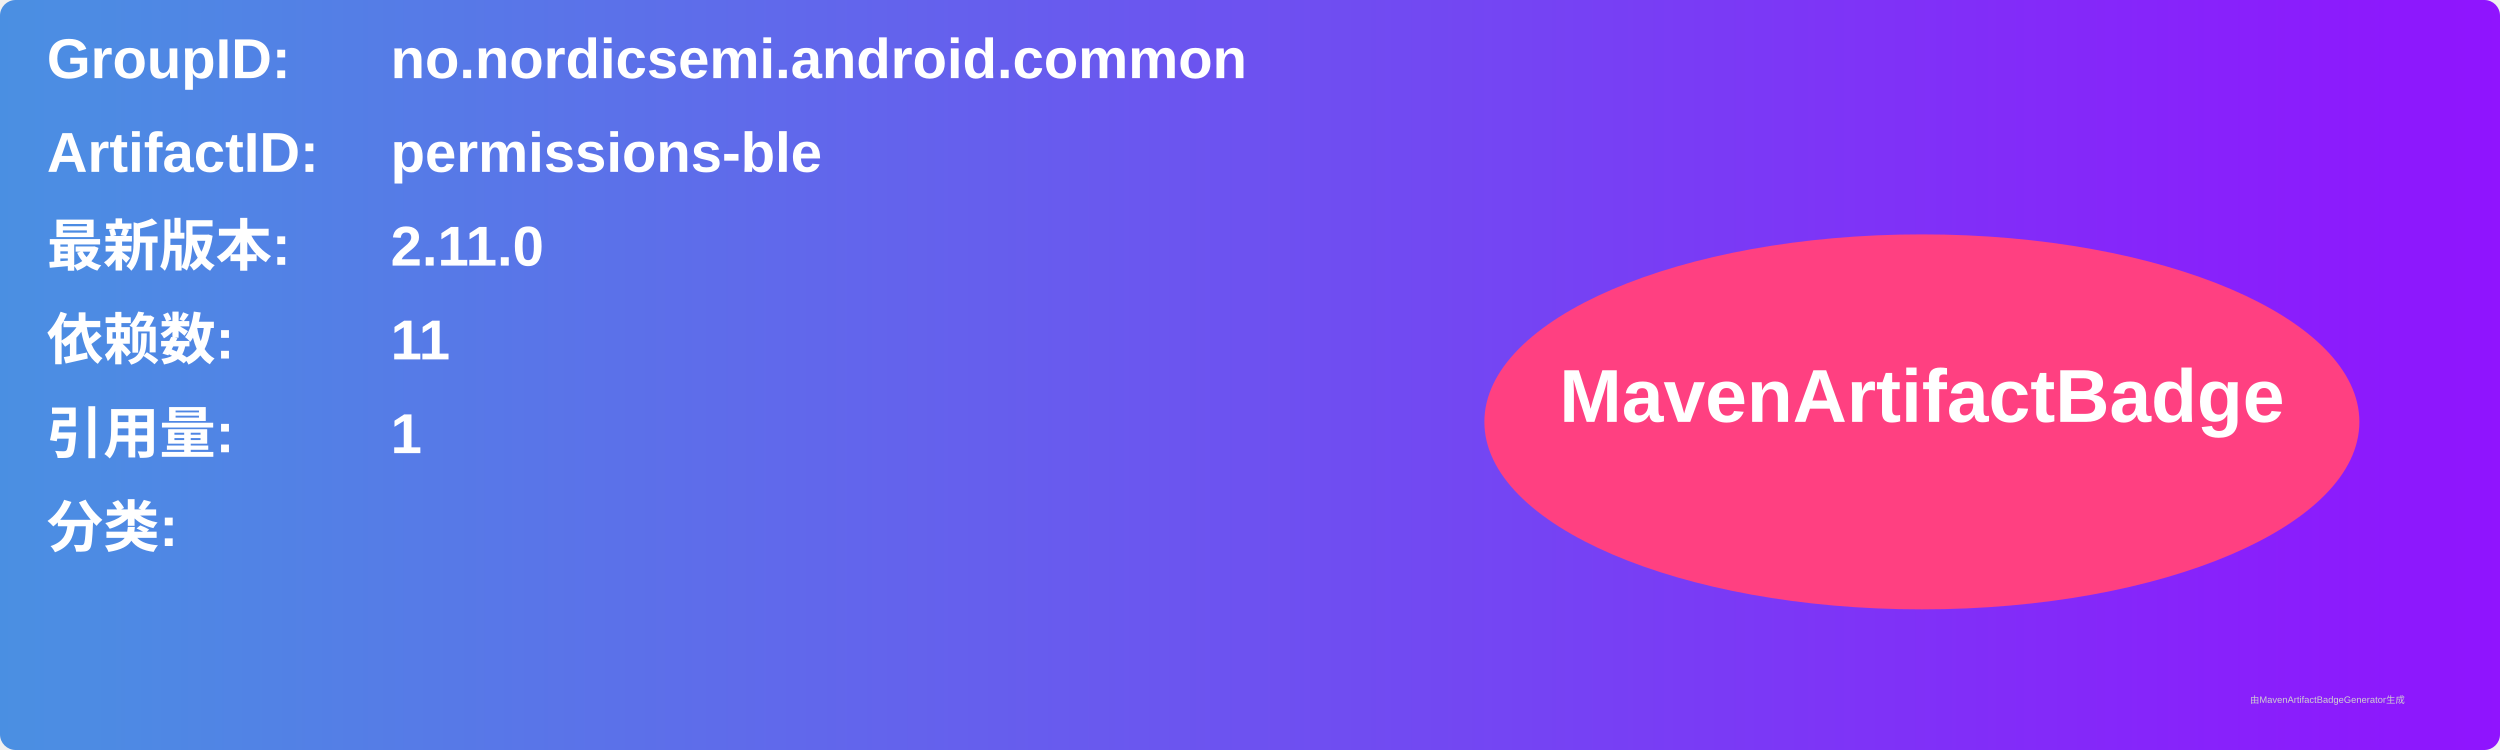
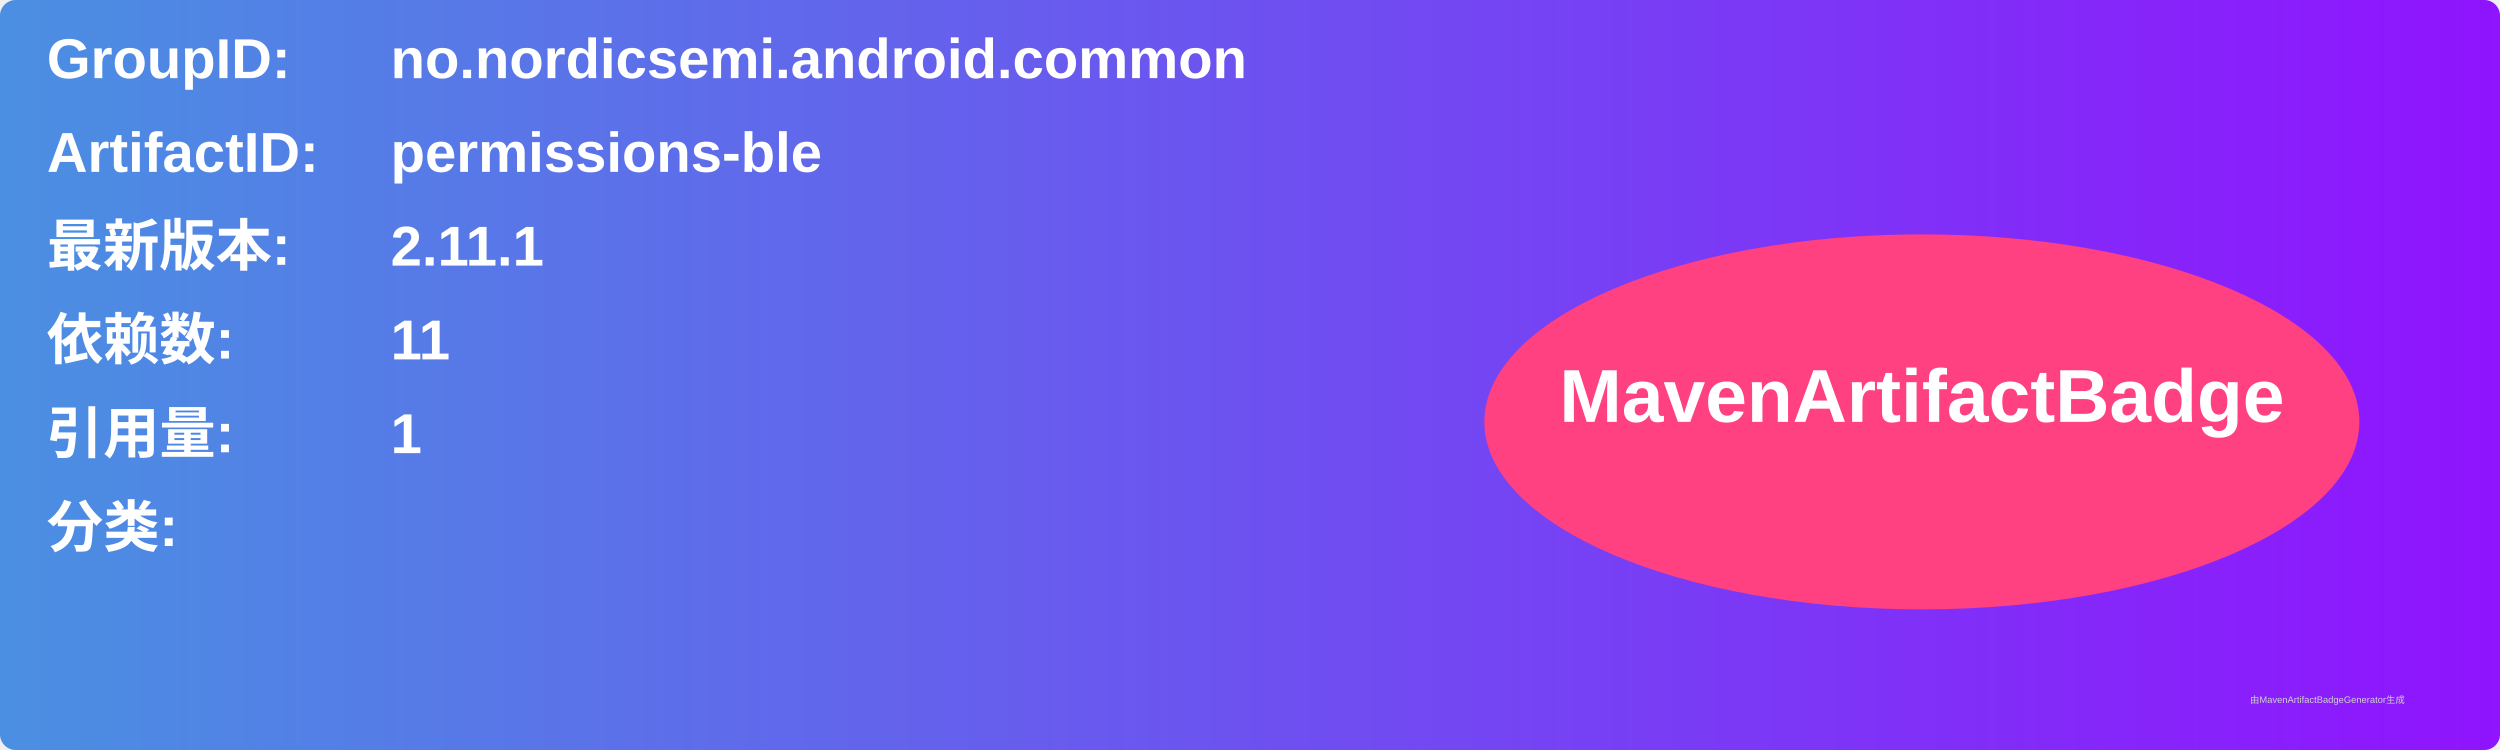
<svg xmlns="http://www.w3.org/2000/svg" width="800" height="240" viewBox="0 0 800 240">
  <linearGradient id="grad" x1="0%" y1="0%" x2="100%" y2="0%">
    <stop offset="0%" stop-color="#4a90e2" />
    <stop offset="100%" stop-color="#9013fe" />
  </linearGradient>
  <rect width="100%" height="100%" rx="5" ry="5" fill="url(#grad)" />
  <g transform="translate(15, 15)">
    <text x="0" y="10" font-family="Arial" font-size="18" fill="white" font-weight="bold" width="260">GroupID:</text>
    <text x="110" y="10" font-family="Arial" font-size="18" fill="white" font-weight="bold" width="460">no.nordicsemi.android.common</text>
    <text x="0" y="40" font-family="Arial" font-size="18" fill="white" font-weight="bold" width="260">ArtifactID:</text>
    <text x="110" y="40" font-family="Arial" font-size="18" fill="white" font-weight="bold" width="460">permissions-ble</text>
    <text x="0" y="70" font-family="Arial" font-size="18" fill="white" font-weight="bold">最新版本:</text>
    <text x="110" y="70" font-family="Arial" font-size="18" fill="white" font-weight="bold">
-       <tspan font-weight="bold">2.11.0</tspan>
+       <tspan font-weight="bold">2.11.1</tspan>
    </text>
    <text x="0" y="100" font-family="Arial" font-size="18" fill="white" font-weight="bold">依赖数: </text>
    <text x="110" y="100" font-family="Arial" font-size="18" fill="white">
      <tspan font-weight="bold">11</tspan>
    </text>
    <text x="0" y="130" font-family="Arial" font-size="18" fill="white" font-weight="bold">引用量: </text>
    <text x="110" y="130" font-family="Arial" font-size="18" fill="white">
      <tspan font-weight="bold">1</tspan>
    </text>
    <text x="0" y="160" font-family="Arial" font-size="18" fill="white" font-weight="bold">分类:</text>
    <text x="10" y="190" font-family="Arial" font-size="10" fill="white">
      <tspan font-weight="bold" />
    </text>
    <ellipse cx="600" cy="120" rx="140" ry="60" fill="#ff4081" />
    <text x="600" y="120" text-anchor="middle" font-family="Arial" font-size="24" fill="white" font-weight="bold">MavenArtifactBadge</text>
  </g>
  <text x="720" y="225" font-family="Arial" font-size="3" fill="#d0d0d0">由MavenArtifactBadgeGenerator生成</text>
</svg>
